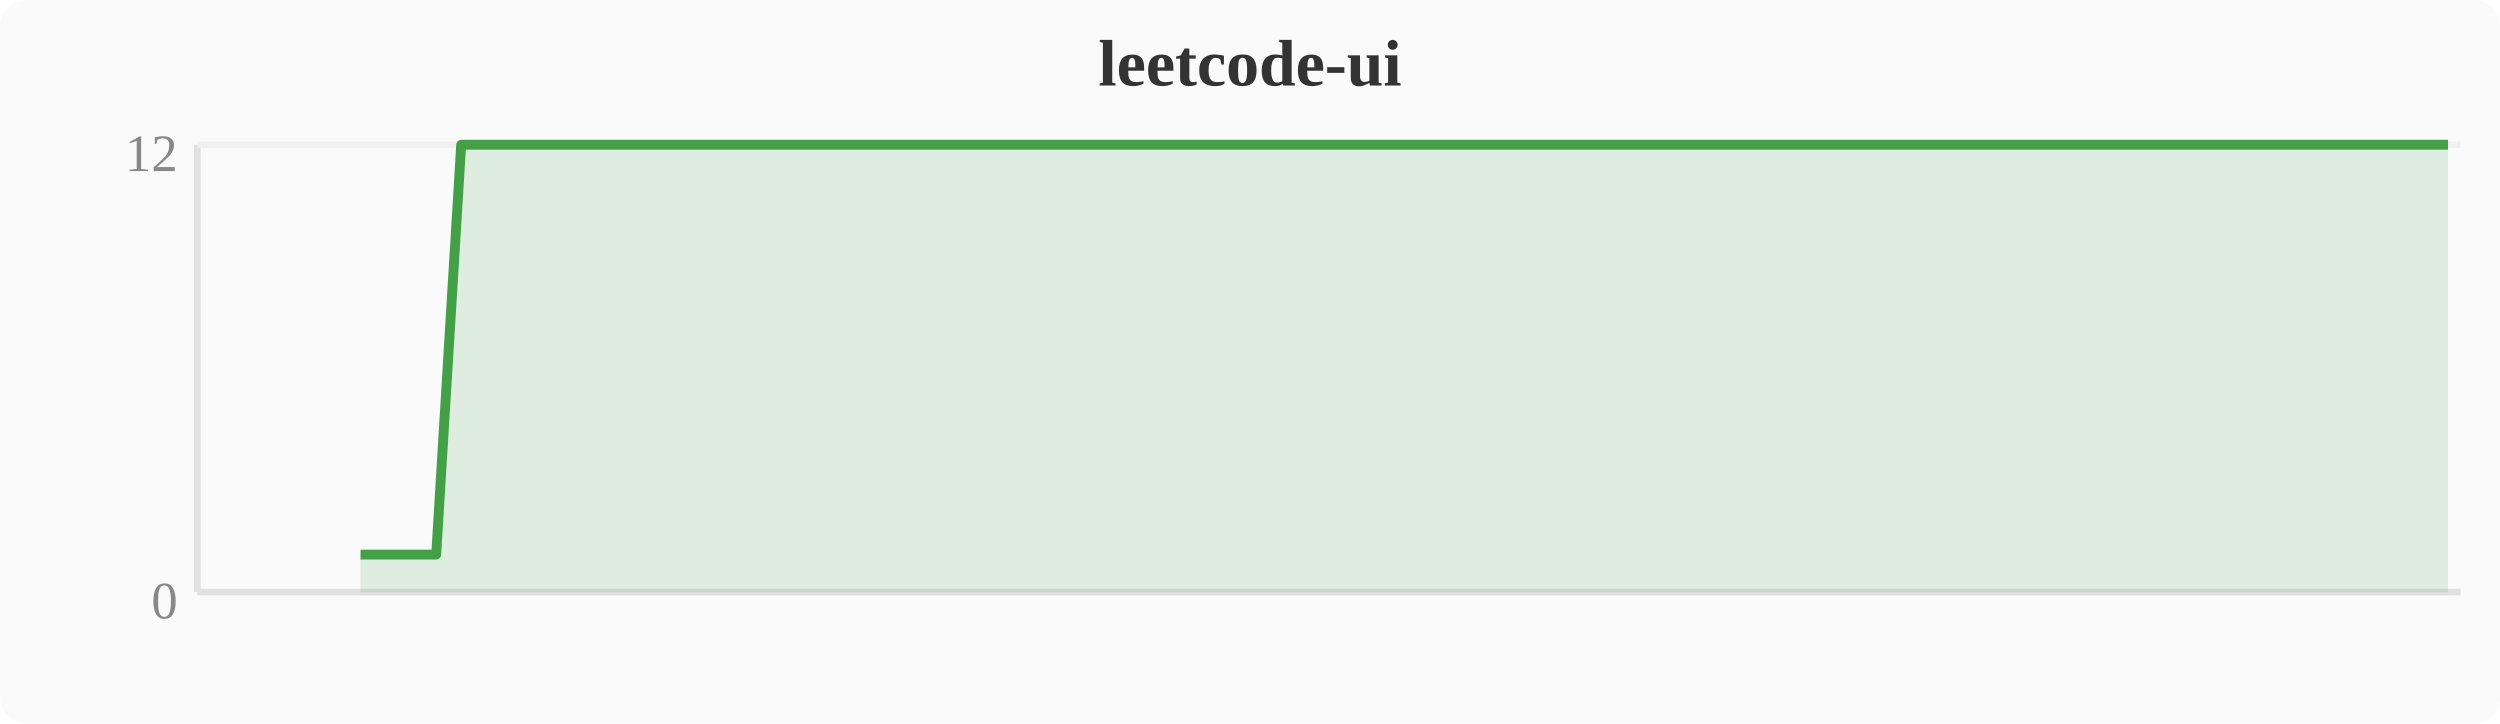
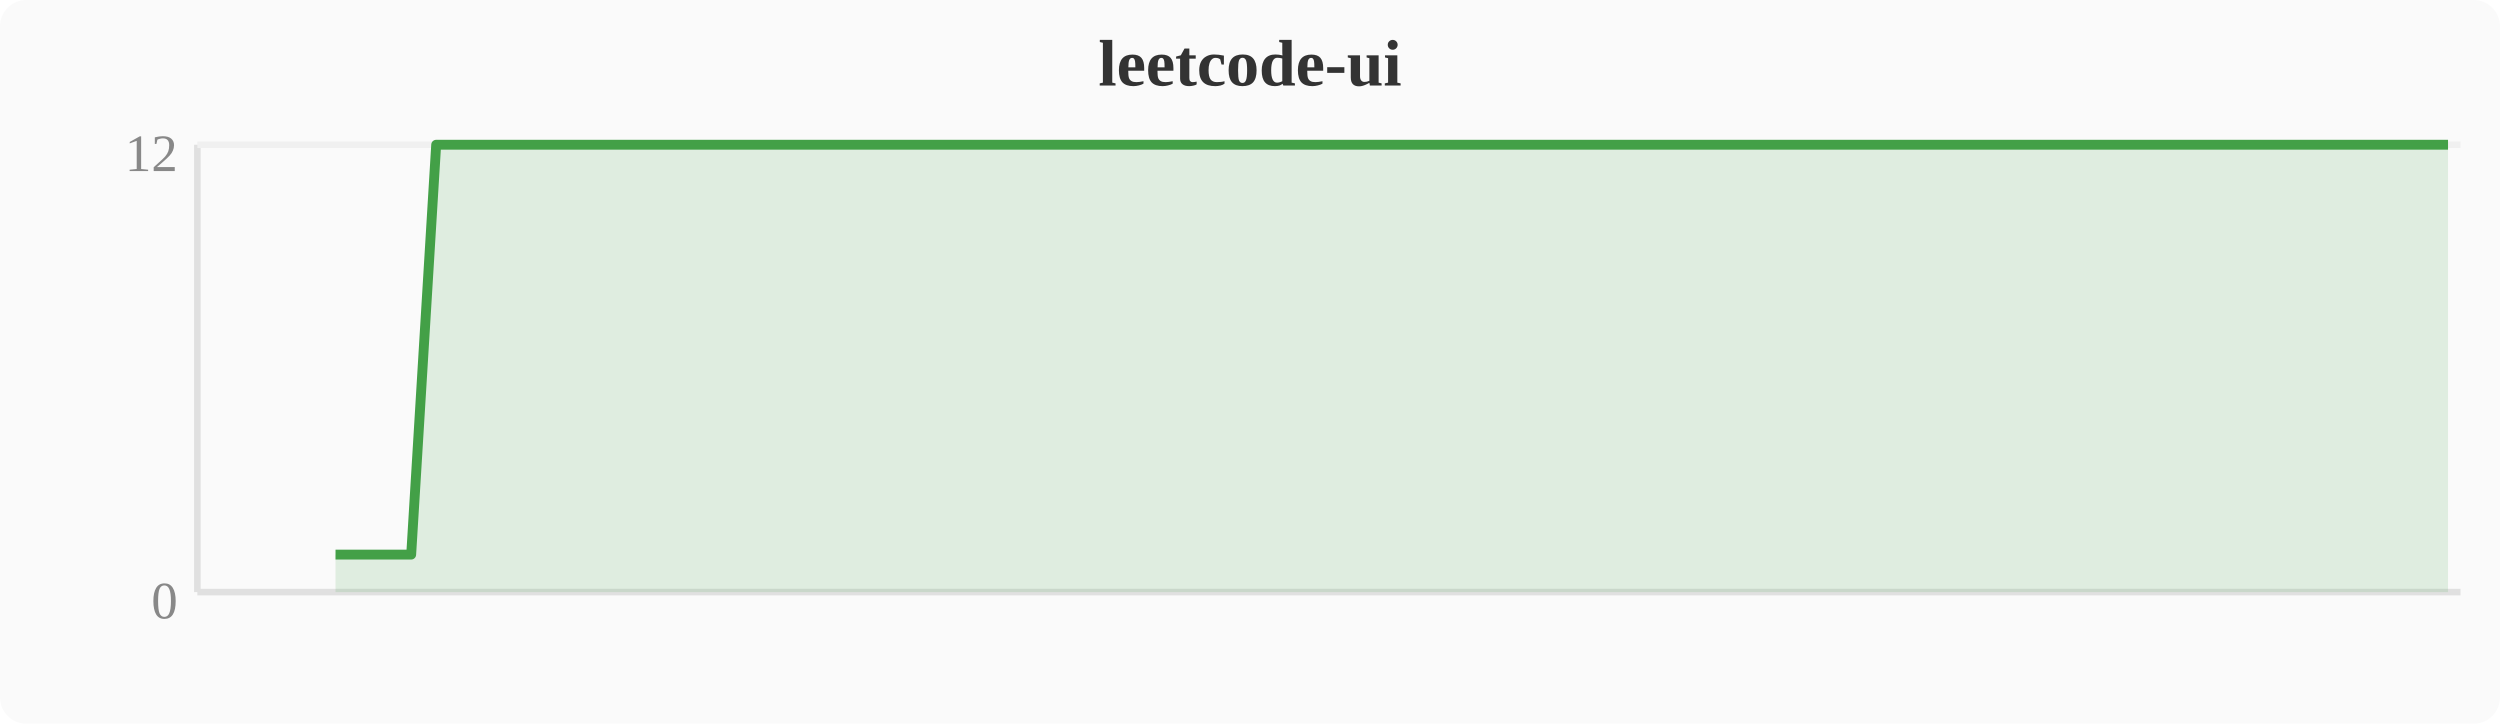
<svg xmlns="http://www.w3.org/2000/svg" width="380" height="110" viewBox="0 0 380 110">
  <rect width="380" height="110" fill="#fafafa" rx="4" />
  <text x="190" y="13" text-anchor="middle" font-size="10" font-weight="bold" fill="#333">leetcode-ui</text>
  <line x1="30" y1="22" x2="30" y2="90" stroke="#e0e0e0" stroke-width="1" />
  <line x1="30" y1="90" x2="374" y2="90" stroke="#e0e0e0" stroke-width="1" />
  <line x1="30" y1="22" x2="374" y2="22" stroke="#f0f0f0" stroke-width="1" />
  <text x="27" y="94" text-anchor="end" font-size="8" fill="#888">0</text>
  <text x="27" y="26" text-anchor="end" font-size="8" fill="#888">12</text>
-   <polygon points="54.8,84.3 58.7,84.3 62.5,84.3 66.3,84.3 70.1,22.0 74.0,22.0 77.8,22.0 81.6,22.0 85.4,22.0 89.2,22.0 93.1,22.0 96.9,22.0 100.7,22.0 104.5,22.0 108.4,22.0 112.2,22.0 116.0,22.0 119.8,22.0 123.6,22.0 127.5,22.0 131.3,22.0 135.1,22.0 138.9,22.0 142.8,22.0 146.6,22.0 150.4,22.0 154.2,22.0 158.0,22.0 161.9,22.0 165.7,22.0 169.5,22.0 173.3,22.0 177.2,22.0 181.0,22.0 184.8,22.0 188.6,22.0 192.4,22.0 196.3,22.0 200.1,22.0 203.9,22.0 207.7,22.0 211.6,22.0 215.4,22.0 219.2,22.0 223.0,22.0 226.8,22.0 230.7,22.0 234.5,22.0 238.3,22.0 242.1,22.0 246.0,22.0 249.8,22.0 253.6,22.0 257.4,22.0 261.2,22.0 265.1,22.0 268.9,22.0 272.7,22.0 276.5,22.0 280.4,22.0 284.2,22.0 288.0,22.0 291.8,22.0 295.6,22.0 299.5,22.0 303.3,22.0 307.1,22.0 310.9,22.0 314.8,22.0 318.6,22.0 322.4,22.0 326.2,22.0 330.0,22.0 333.9,22.0 337.7,22.0 341.5,22.0 345.3,22.0 349.2,22.0 353.0,22.0 356.8,22.0 360.6,22.0 364.4,22.0 368.3,22.0 372.1,22.0 372.1,90 54.8,90" fill="#43a047" opacity="0.15" />
-   <polyline points="54.8,84.3 58.7,84.3 62.5,84.3 66.3,84.3 70.1,22.0 74.0,22.0 77.8,22.0 81.6,22.0 85.4,22.0 89.2,22.0 93.1,22.0 96.9,22.0 100.7,22.0 104.5,22.0 108.4,22.0 112.2,22.0 116.0,22.0 119.8,22.0 123.6,22.0 127.5,22.0 131.3,22.0 135.1,22.0 138.9,22.0 142.8,22.0 146.6,22.0 150.4,22.0 154.2,22.0 158.0,22.0 161.9,22.0 165.7,22.0 169.5,22.0 173.3,22.0 177.2,22.0 181.0,22.0 184.8,22.0 188.6,22.0 192.4,22.0 196.3,22.0 200.1,22.0 203.9,22.0 207.7,22.0 211.6,22.0 215.4,22.0 219.2,22.0 223.0,22.0 226.8,22.0 230.7,22.0 234.5,22.0 238.3,22.0 242.1,22.0 246.0,22.0 249.8,22.0 253.6,22.0 257.4,22.0 261.2,22.0 265.1,22.0 268.9,22.0 272.7,22.0 276.5,22.0 280.4,22.0 284.2,22.0 288.0,22.0 291.8,22.0 295.6,22.0 299.5,22.0 303.3,22.0 307.1,22.0 310.9,22.0 314.8,22.0 318.6,22.0 322.4,22.0 326.2,22.0 330.0,22.0 333.9,22.0 337.7,22.0 341.5,22.0 345.3,22.0 349.2,22.0 353.0,22.0 356.8,22.0 360.6,22.0 364.4,22.0 368.3,22.0 372.1,22.0" fill="none" stroke="#43a047" stroke-width="1.5" stroke-linejoin="round" />
+   <polygon points="51.0,84.3 54.8,84.3 58.7,84.3 62.5,84.3 66.3,22.0 70.1,22.0 74.0,22.0 77.8,22.0 81.6,22.0 85.4,22.0 89.2,22.0 93.1,22.0 96.9,22.0 100.7,22.0 104.5,22.0 108.4,22.0 112.2,22.0 116.0,22.0 119.8,22.0 123.6,22.0 127.5,22.0 131.3,22.0 135.1,22.0 138.9,22.0 142.8,22.0 146.6,22.0 150.4,22.0 154.2,22.0 158.0,22.0 161.9,22.0 165.7,22.0 169.5,22.0 173.3,22.0 177.2,22.0 181.0,22.0 184.8,22.0 188.6,22.0 192.4,22.0 196.3,22.0 200.1,22.0 203.9,22.0 207.7,22.0 211.6,22.0 215.4,22.0 219.2,22.0 223.0,22.0 226.8,22.0 230.7,22.0 234.5,22.0 238.3,22.0 242.1,22.0 246.0,22.0 249.8,22.0 253.6,22.0 257.4,22.0 261.2,22.0 265.1,22.0 268.9,22.0 272.7,22.0 276.5,22.0 280.4,22.0 284.2,22.0 288.0,22.0 291.8,22.0 295.6,22.0 299.5,22.0 303.3,22.0 307.1,22.0 310.9,22.0 314.8,22.0 318.6,22.0 322.4,22.0 326.2,22.0 330.0,22.0 333.9,22.0 337.7,22.0 341.5,22.0 345.3,22.0 349.2,22.0 353.0,22.0 356.8,22.0 360.6,22.0 364.4,22.0 368.3,22.0 372.1,22.0 372.1,90 51.0,90" fill="#43a047" opacity="0.15" />
+   <polyline points="51.0,84.3 54.8,84.3 58.7,84.3 62.5,84.3 66.3,22.0 70.1,22.0 74.0,22.0 77.8,22.0 81.6,22.0 85.4,22.0 89.2,22.0 93.1,22.0 96.9,22.0 100.7,22.0 104.5,22.0 108.4,22.0 112.2,22.0 116.0,22.0 119.8,22.0 123.6,22.0 127.5,22.0 131.3,22.0 135.1,22.0 138.9,22.0 142.8,22.0 146.6,22.0 150.4,22.0 154.2,22.0 158.0,22.0 161.9,22.0 165.7,22.0 169.5,22.0 173.3,22.0 177.2,22.0 181.0,22.0 184.8,22.0 188.6,22.0 192.4,22.0 196.3,22.0 200.1,22.0 203.9,22.0 207.7,22.0 211.6,22.0 215.4,22.0 219.2,22.0 223.0,22.0 226.8,22.0 230.7,22.0 234.5,22.0 238.3,22.0 242.1,22.0 246.0,22.0 249.8,22.0 253.6,22.0 257.4,22.0 261.2,22.0 265.1,22.0 268.9,22.0 272.7,22.0 276.5,22.0 280.4,22.0 284.2,22.0 288.0,22.0 291.8,22.0 295.6,22.0 299.5,22.0 303.3,22.0 307.1,22.0 310.9,22.0 314.8,22.0 318.6,22.0 322.4,22.0 326.2,22.0 330.0,22.0 333.9,22.0 337.7,22.0 341.5,22.0 345.3,22.0 349.2,22.0 353.0,22.0 356.8,22.0 360.6,22.0 364.4,22.0 368.3,22.0 372.1,22.0" fill="none" stroke="#43a047" stroke-width="1.5" stroke-linejoin="round" />
</svg>
